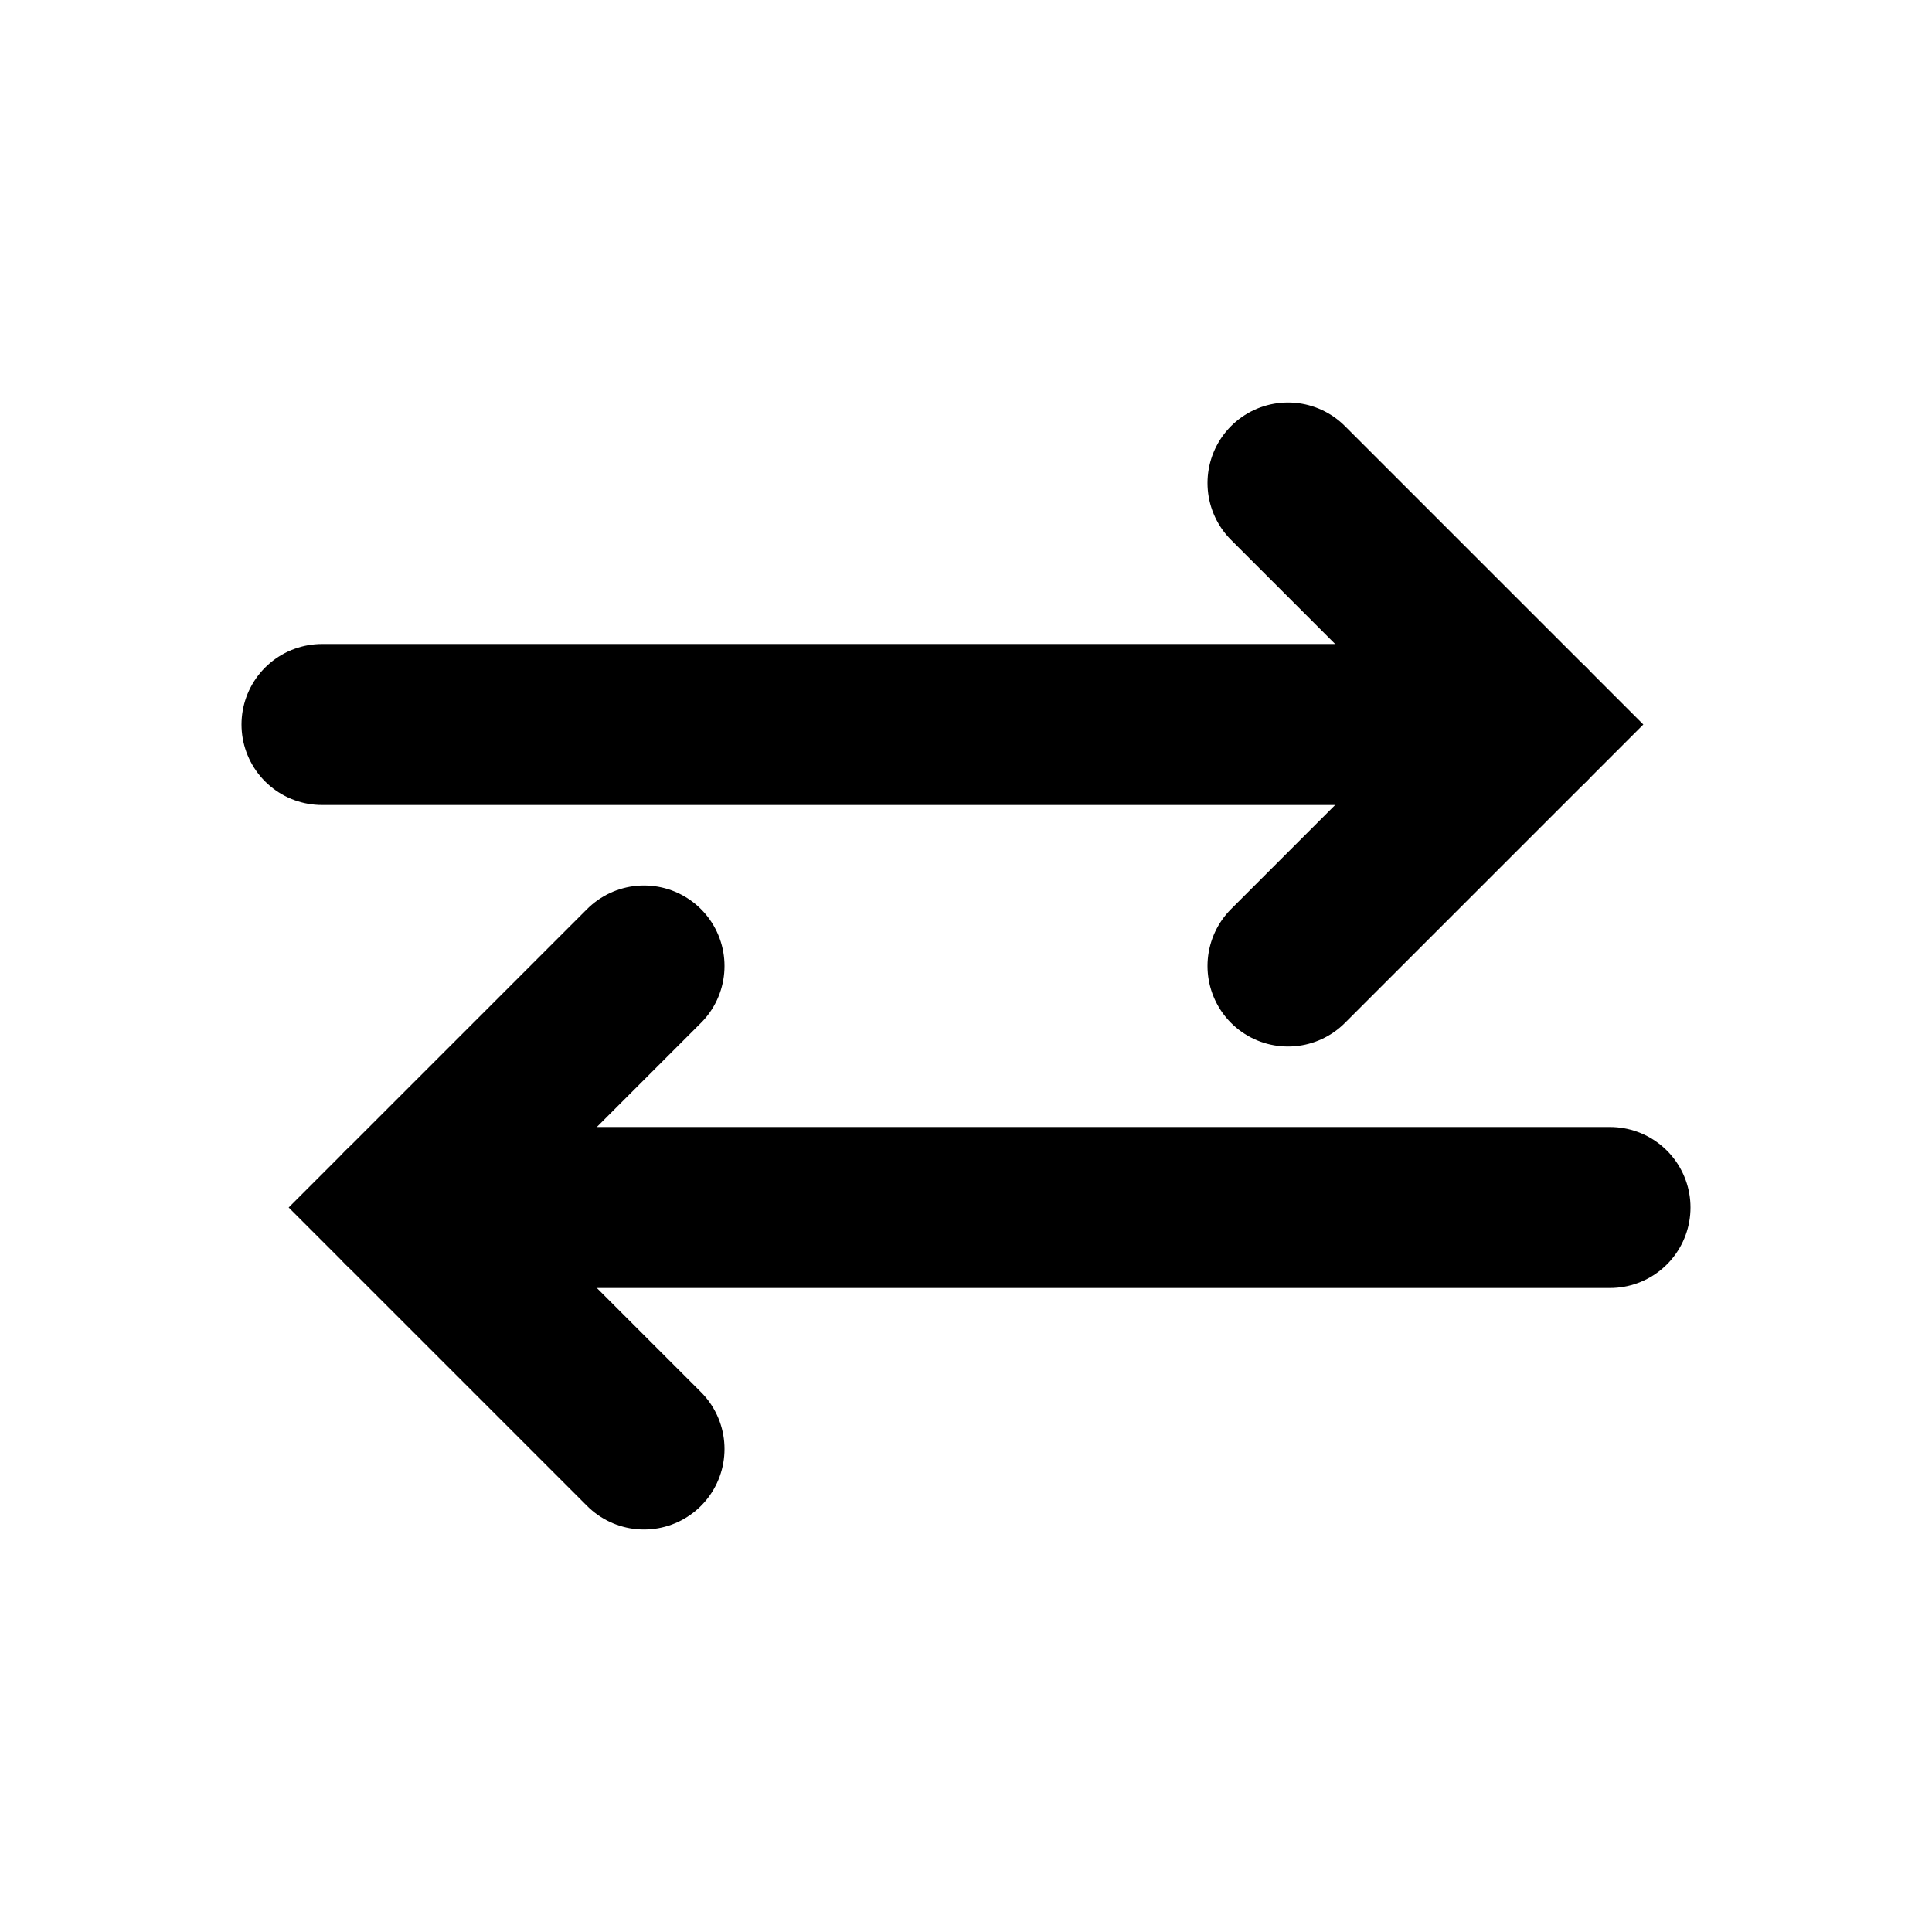
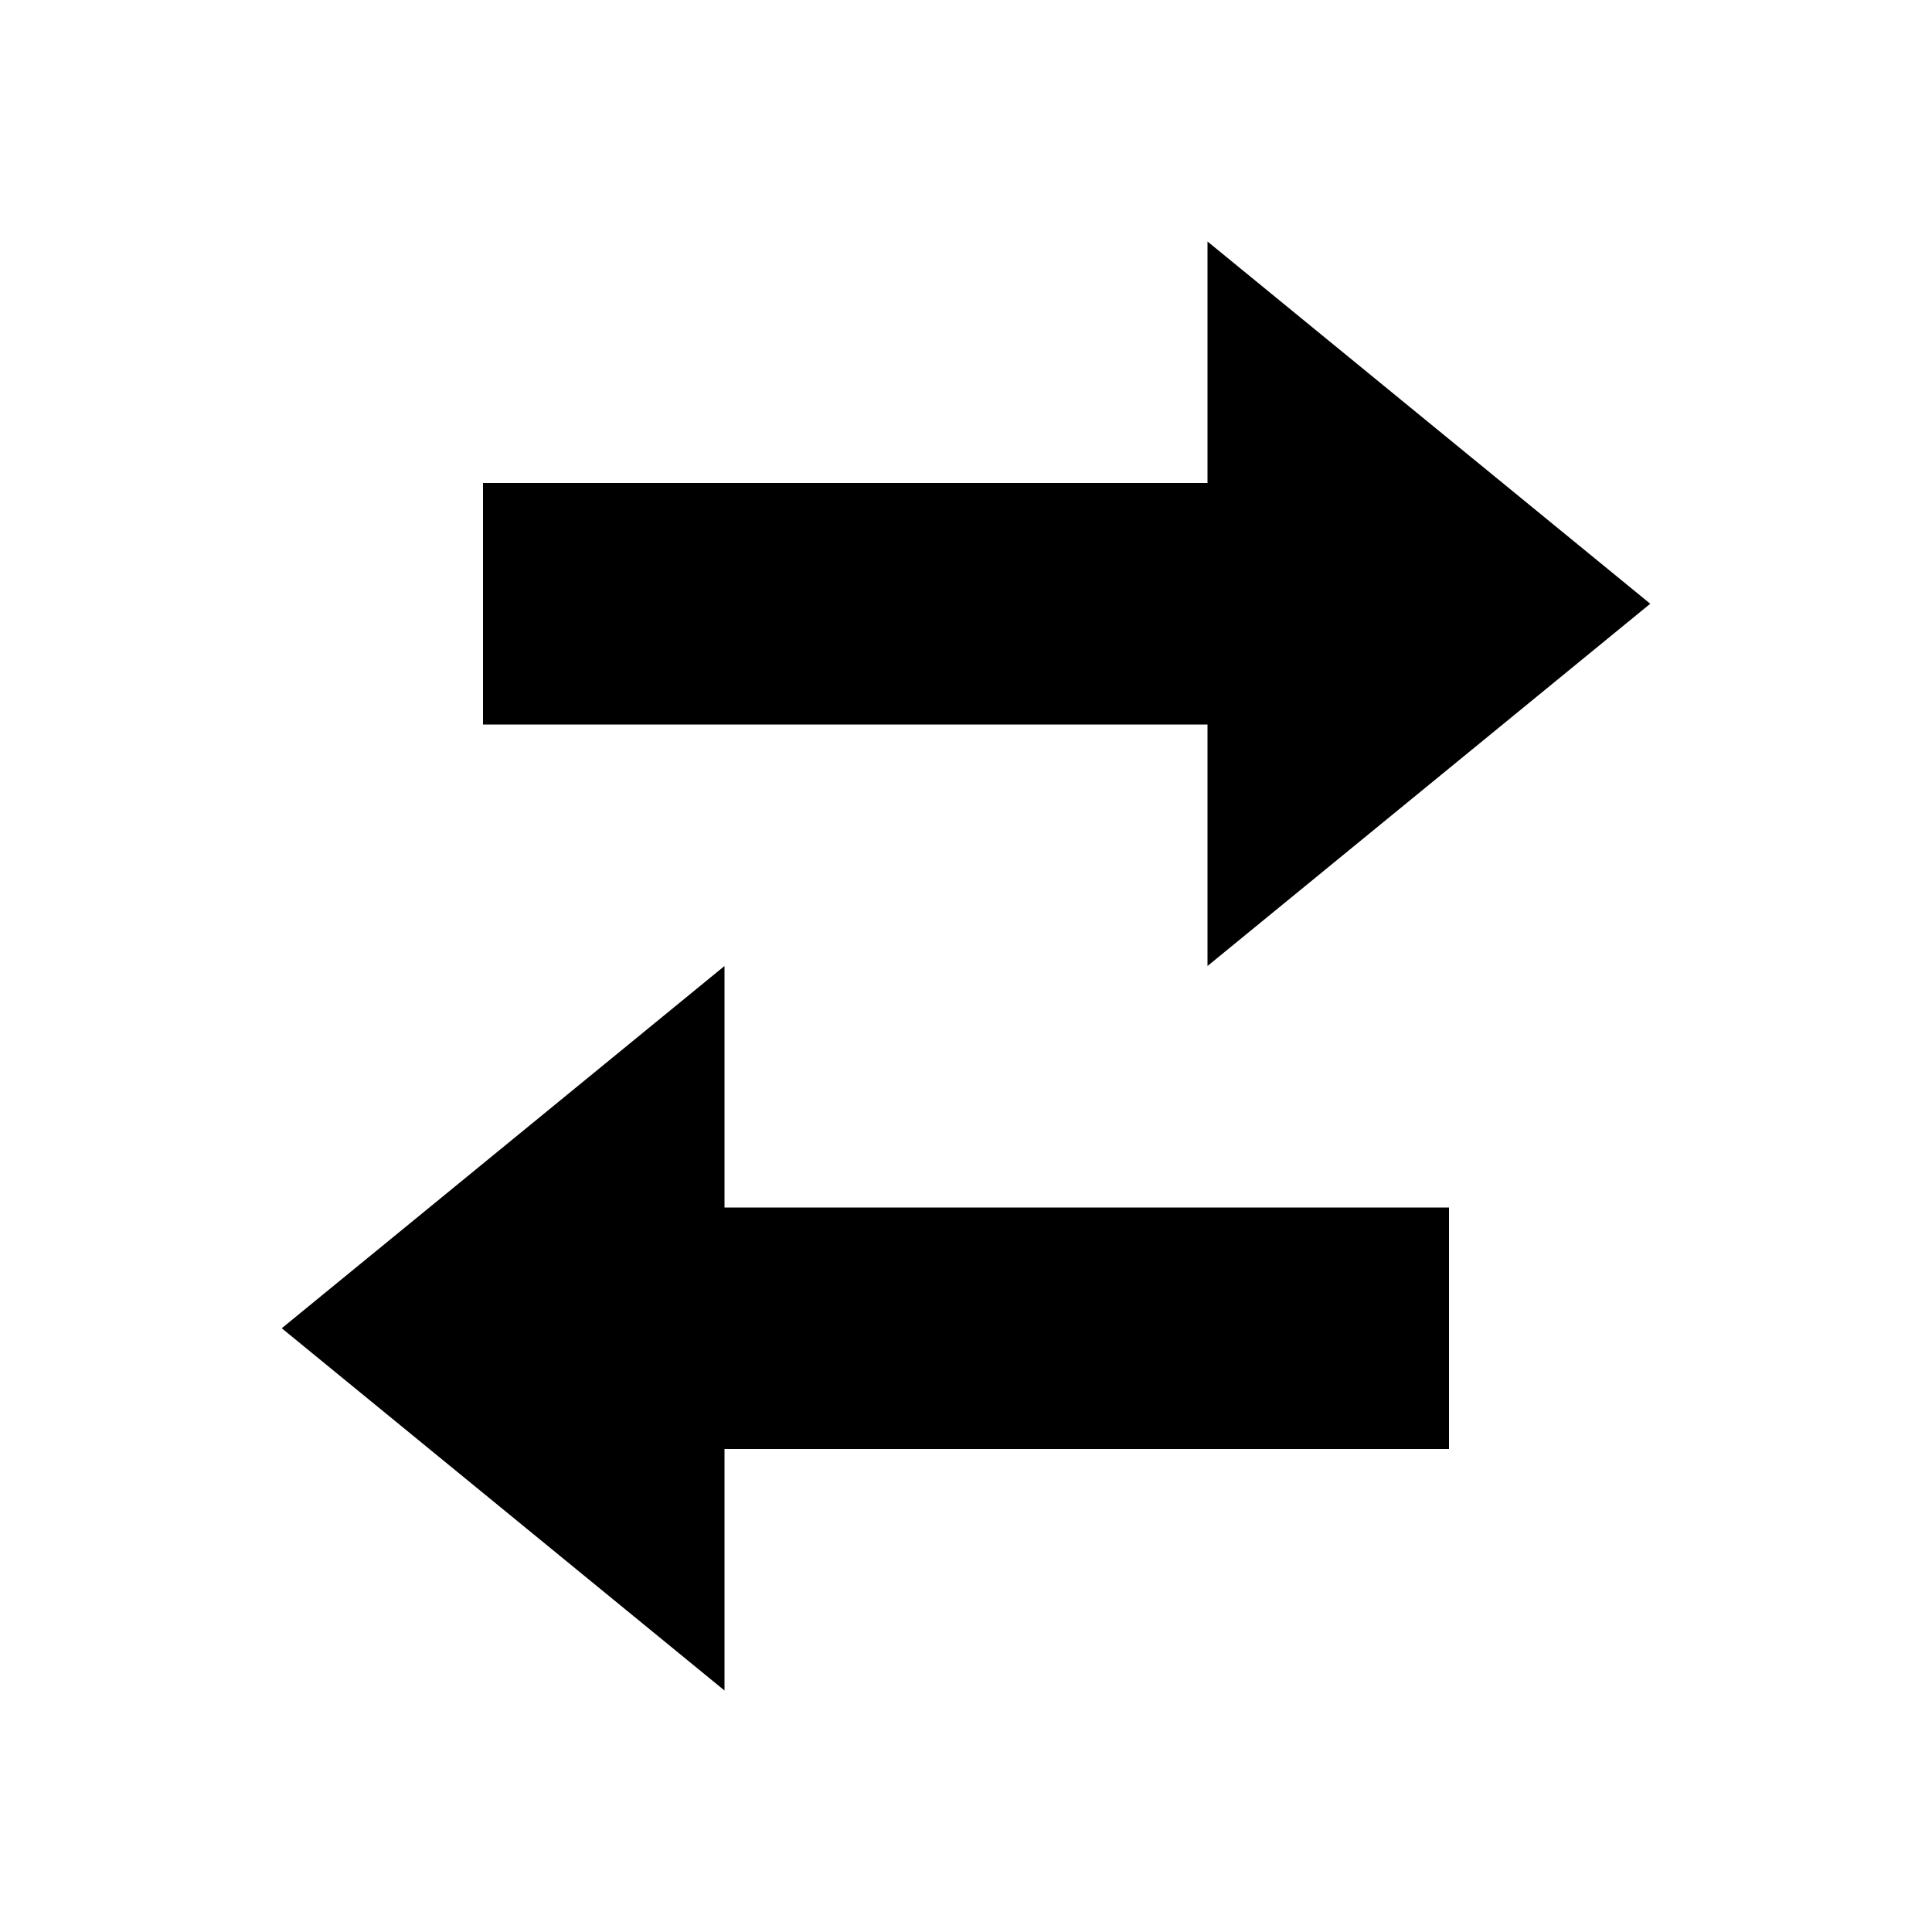
- <svg viewBox="0 0 24 24" fill="none" stroke="#000" stroke-width="2.0" stroke-linecap="round">
-   <path d="M4 9L19 9" />
-   <path d="M16 6L19 9L16 12" />
-   <path d="M20 15L5 15" />
-   <path d="M8 12L5 15L8 18" />
+ <svg viewBox="0 0 24 24">
+   <path d="M15 3 20.5 7.5 15 12 v-3 H6 v-3 h9 Z M9 12 v3 h9 v3 H9 v3 L3.5 16.5 Z" />
</svg>
